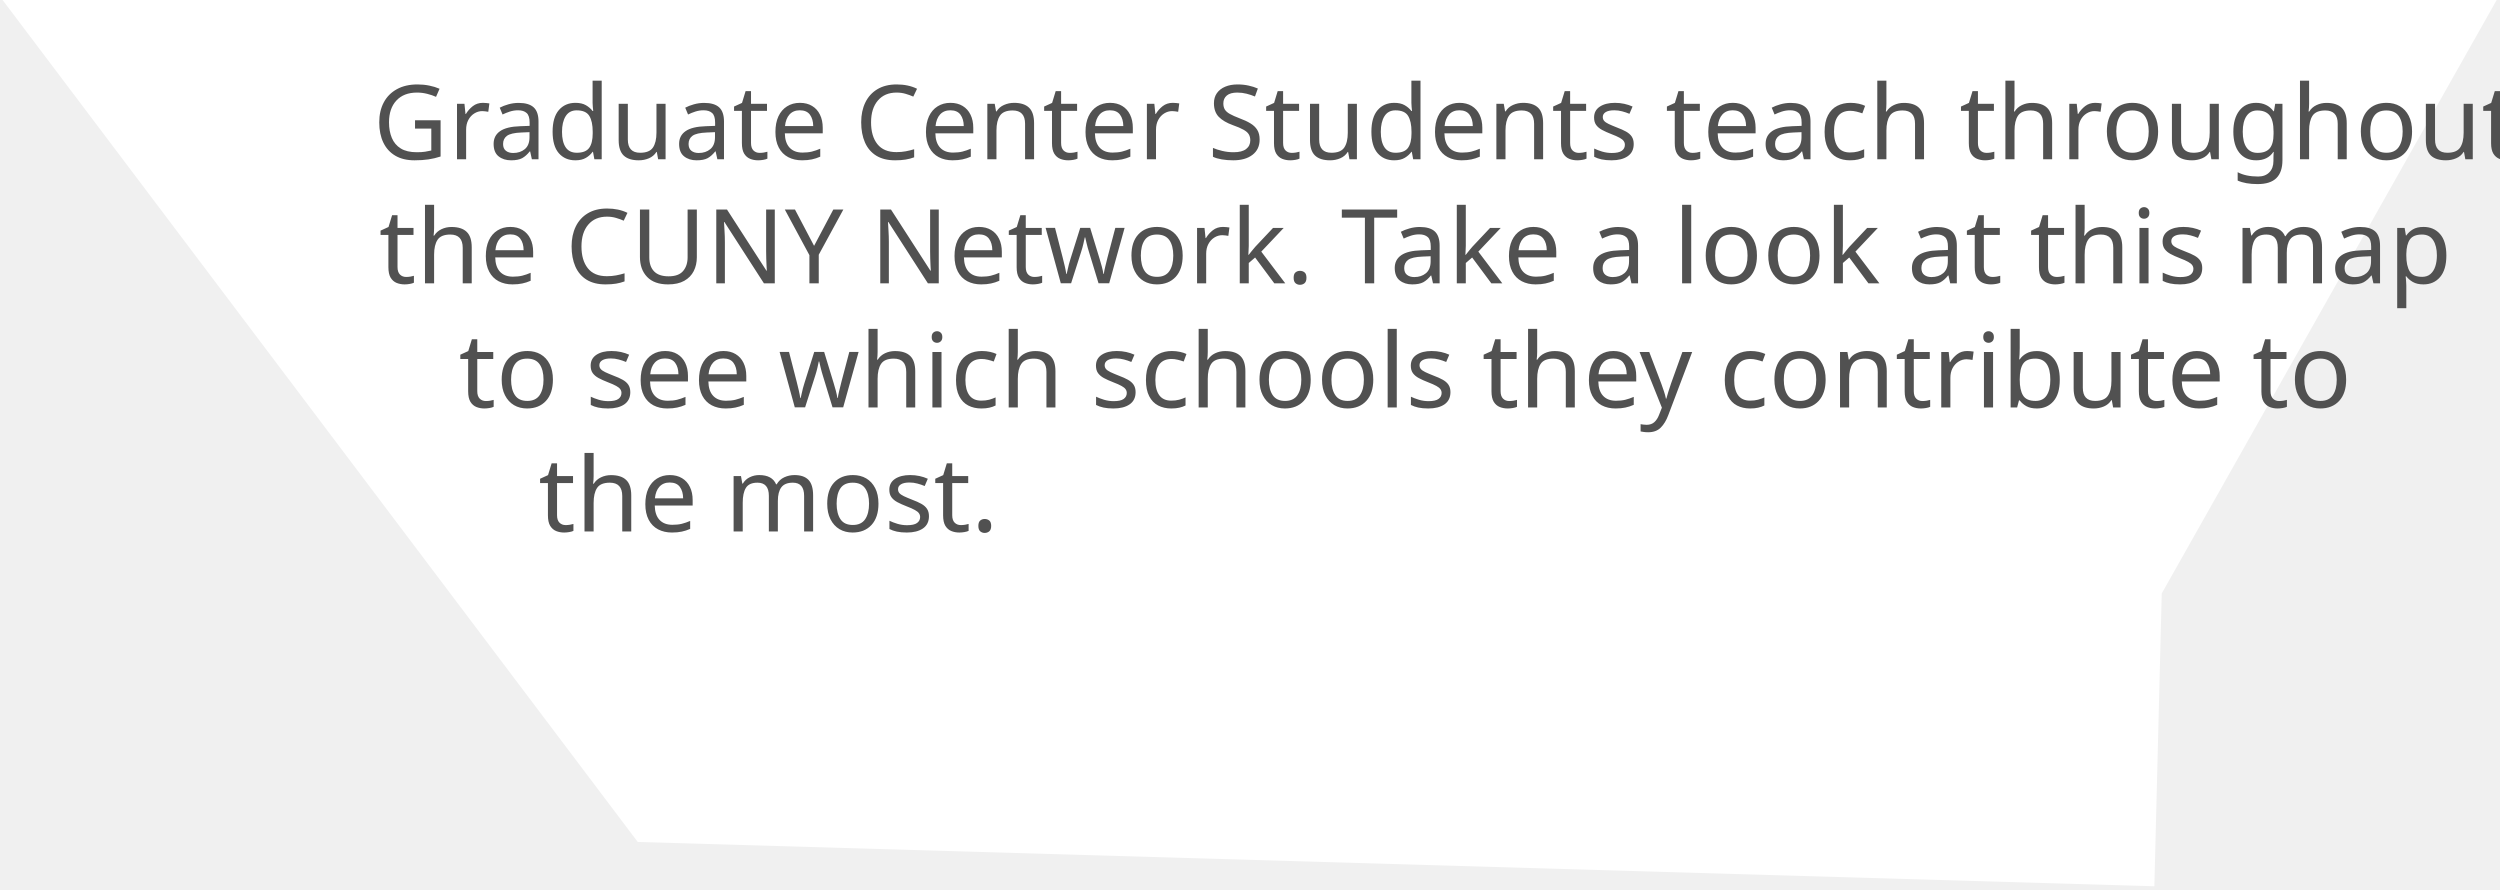
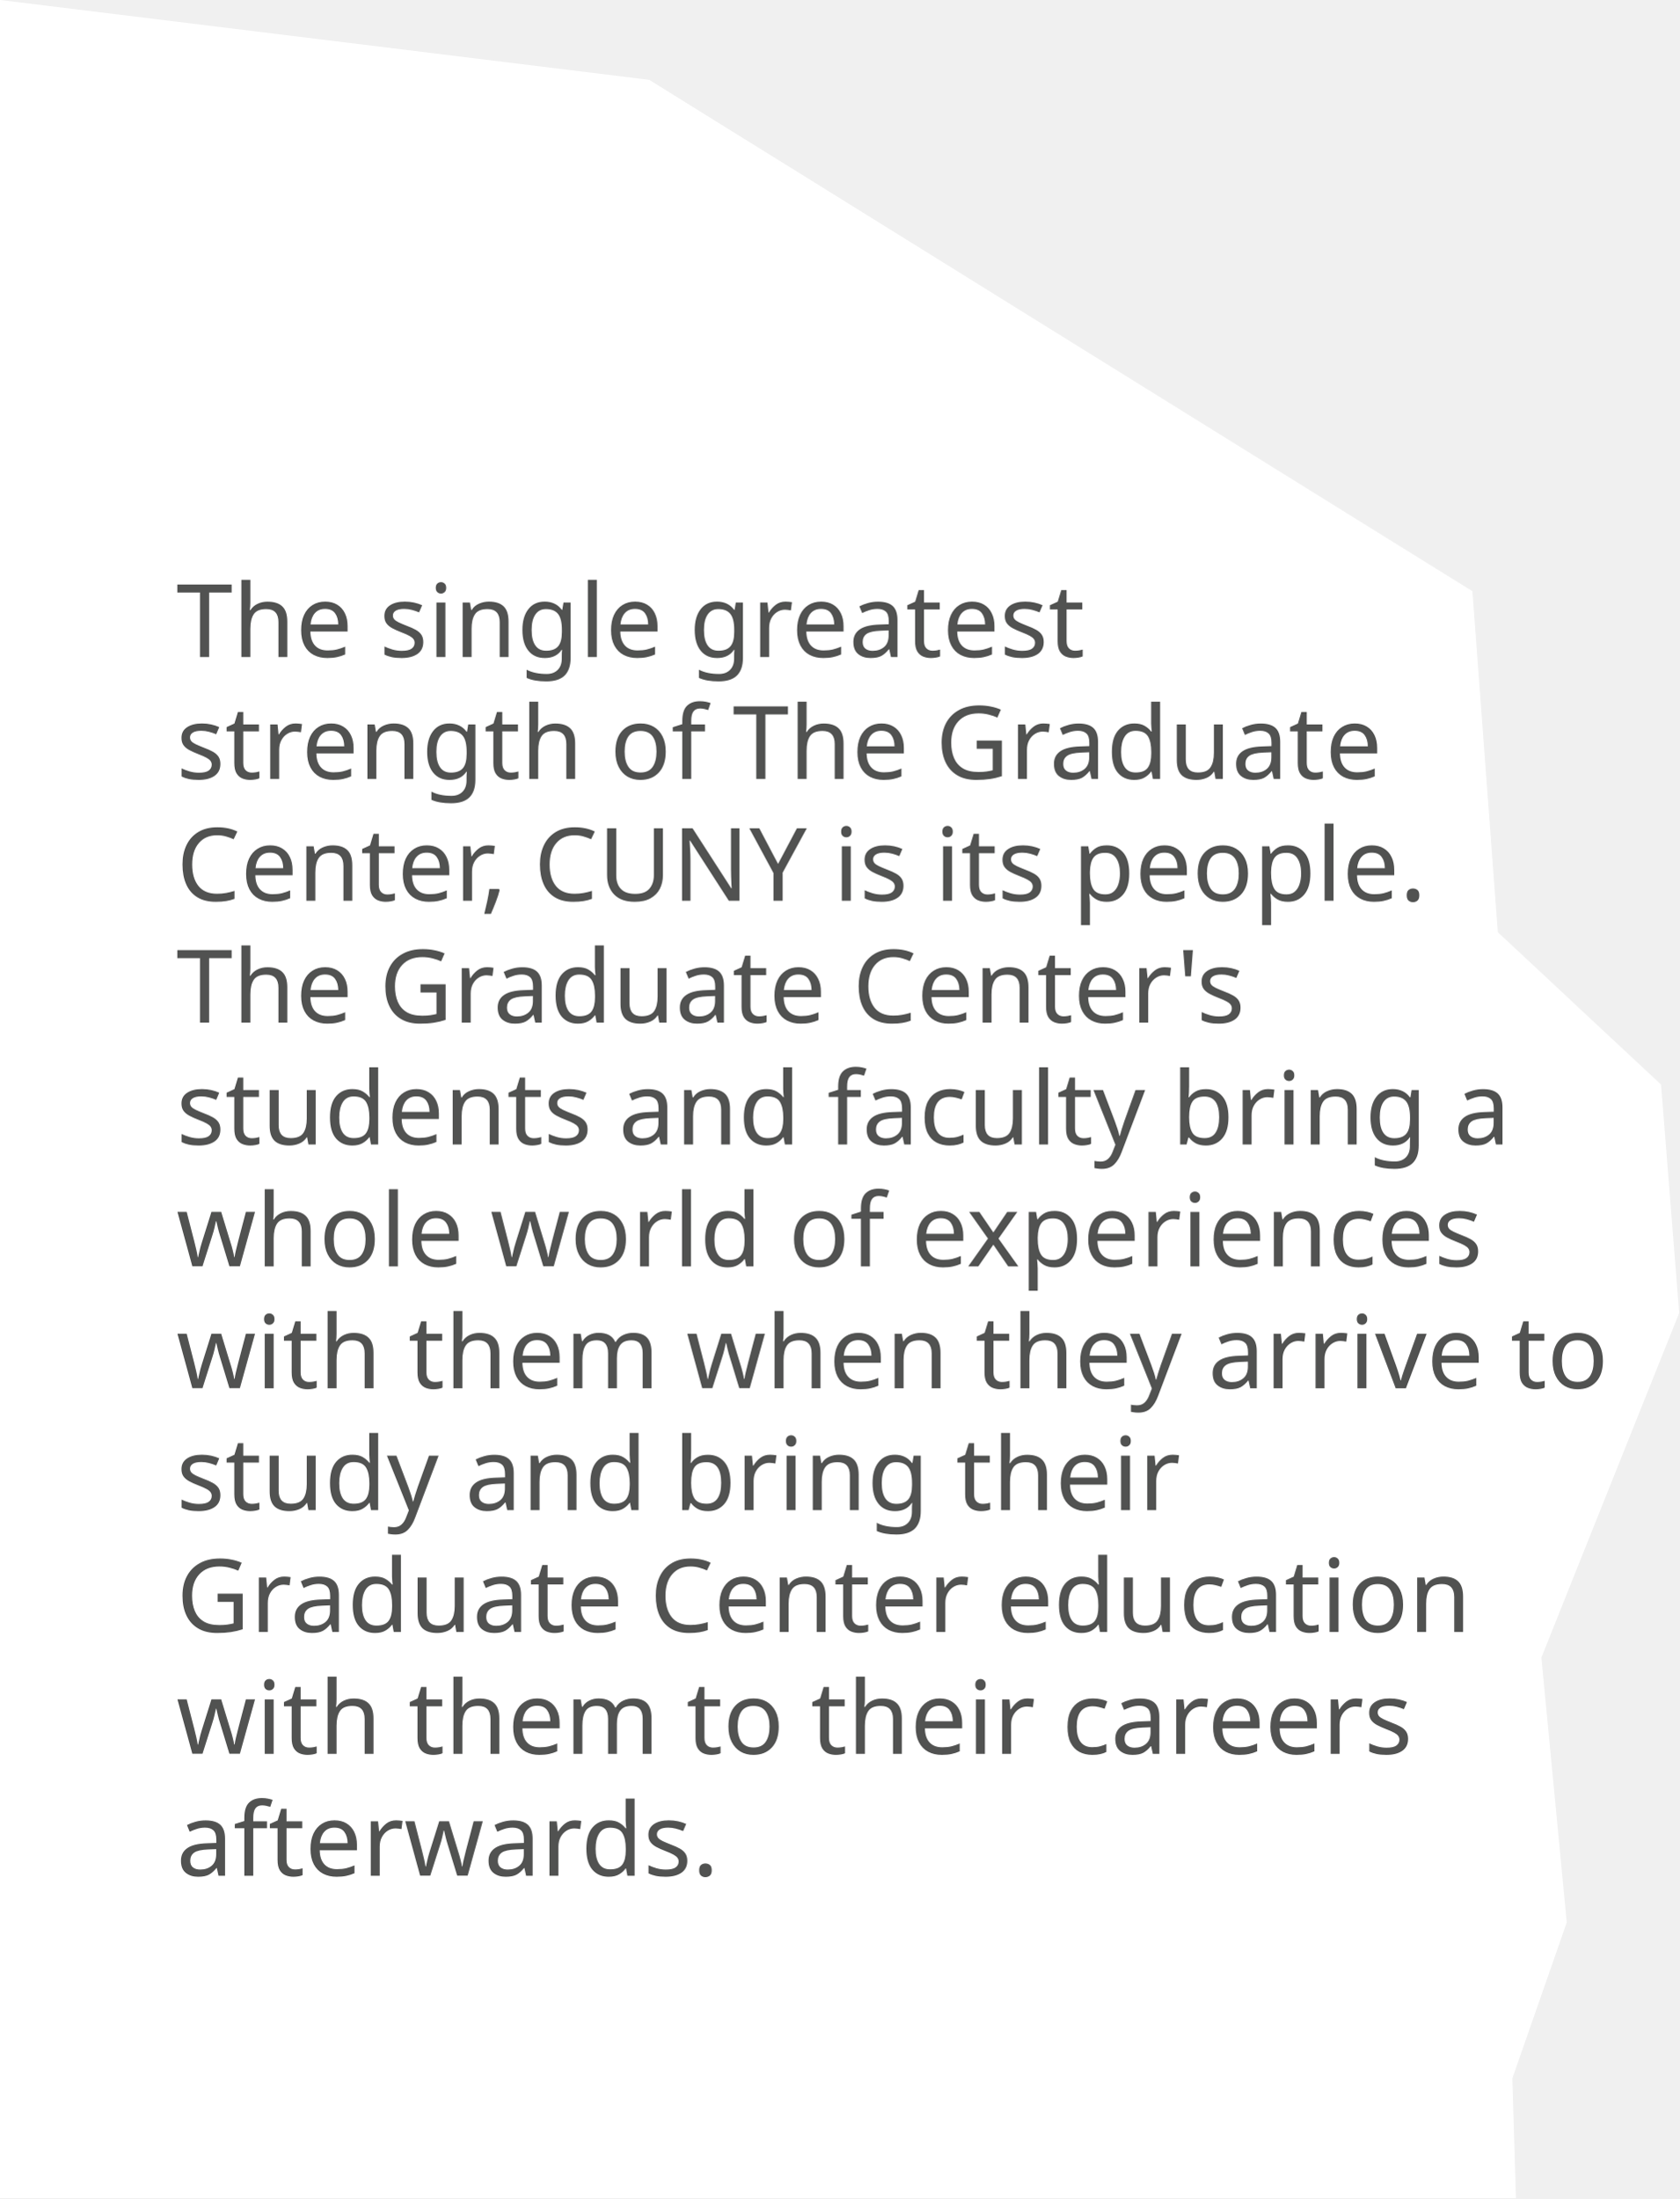
- <svg xmlns="http://www.w3.org/2000/svg" version="1.1" id="shape9" x="0px" y="0px" viewBox="0 0 677 241" enable-background="new 0 0 677 241" xml:space="preserve">
+ <svg xmlns="http://www.w3.org/2000/svg" version="1.1" id="shape9" x="0px" y="0px" viewBox="0 0 463 606" enable-background="new 0 0 463 606" xml:space="preserve">
  <font horiz-adv-x="2048">
    <font-face font-family="Univers-Condensed" units-per-em="2048" underline-position="-205" underline-thickness="102" />
    <missing-glyph horiz-adv-x="1022" d="M76,0l0,1109l870,0l0,-1109M332,256l358,0l0,597l-358,0z" />
    <glyph unicode=" " horiz-adv-x="455" />
+     <glyph unicode="'" horiz-adv-x="512" d="M192,1472l123,0l0,-416l-123,0z" />
+     <glyph unicode="," horiz-adv-x="455" d="M64,-263l108,480l208,0l-184,-480z" />
    <glyph unicode="." horiz-adv-x="455" d="M132,213l193,0l0,-213l-193,0z" />
    <glyph unicode="C" horiz-adv-x="1139" d="M838,433l193,0C1031,273 996,156 926,81C857,6 749,-31 604,-31C459,-31 347,9 268,88C189,168 150,318 150,539l0,437C150,1327 305,1503 616,1503C882,1503 1015,1390 1015,1164l0,-93l-193,0l0,49C822,1269 750,1344 607,1344C528,1344 465,1319 416,1269C367,1219 343,1109 343,938l0,-425C343,384 361,287 397,223C434,160 503,128 606,128C679,128 735,155 776,209C817,264 838,338 838,433M616,1663l0,0M583,0l0,0z" />
    <glyph unicode="G" horiz-adv-x="1251" d="M596,634l0,164l464,0l0,-719C932,6 782,-31 611,-31C456,-31 340,12 263,98C186,184 147,331 147,538l0,480C147,1341 304,1503 618,1503C913,1503 1060,1379 1060,1131l0,-60l-193,0C867,1253 782,1344 612,1344C513,1344 442,1314 401,1253C360,1192 340,1114 340,1019l0,-506C340,354 365,250 414,201C463,152 525,128 599,128C720,128 809,150 867,193l0,441M607,1663l0,0M607,0l0,0z" />
    <glyph unicode="N" horiz-adv-x="1366" d="M177,1472l268,0l580,-1271l0,0l0,1271l168,0l0,-1472l-259,0l-589,1282l0,0l0,-1282l-168,0M705,1663l0,0M665,0l0,0M0,1503l0,0z" />
-     <glyph unicode="S" horiz-adv-x="1139" d="M128,433l193,0l0,-52C321,305 343,245 387,200C431,155 496,133 582,133C656,133 716,153 762,193C808,233 831,291 831,368C831,429 808,482 762,526C717,570 636,621 521,678C380,751 284,818 234,880C185,943 160,1017 160,1104C160,1223 198,1320 275,1393C352,1466 459,1503 597,1503C734,1503 836,1470 905,1403C974,1336 1008,1245 1008,1128l0,-57l-193,0l0,0C815,1250 739,1339 586,1339C513,1339 456,1320 415,1281C374,1242 353,1190 353,1125C353,1056 384,996 447,943C486,910 564,864 681,805C799,746 883,687 934,626C994,554 1024,470 1024,375C1024,104 866,-31 551,-31C416,-31 312,4 238,74C165,145 128,246 128,379M609,1663l0,0M561,0l0,0z" />
    <glyph unicode="T" horiz-adv-x="1024" d="M32,1472l961,0l0,-164l-384,0l0,-1308l-193,0l0,1308l-384,0M513,1663l0,0M513,0l0,0M0,1503l0,0z" />
    <glyph unicode="U" horiz-adv-x="1251" d="M159,1472l193,0l0,-956C352,375 374,275 417,216C460,157 528,128 621,128C716,128 786,157 829,215C873,273 895,374 895,517l0,955l193,0l0,-934C1088,336 1049,191 971,102C894,13 779,-31 627,-31C468,-31 351,13 274,102C197,191 159,336 159,538M631,1663l0,0M732,0l0,0M0,1503l0,0z" />
    <glyph unicode="Y" horiz-adv-x="1024" d="M16,1472l211,0l293,-713l0,0l300,713l189,0l-400,-908l0,-564l-193,0l0,564M575,1663l0,0M0,1503l0,0z" />
    <glyph unicode="a" horiz-adv-x="1024" d="M158,758C162,961 278,1062 505,1062C732,1062 846,957 846,747l0,-511C846,153 854,75 870,0l-187,0l0,155C635,37 549,-22 424,-22C231,-22 134,91 134,317C134,422 169,503 238,560C307,617 411,645 548,645l130,0l0,89C678,868 619,935 501,935C454,935 414,920 383,891C352,862 337,818 337,758M678,518l-37,0C514,518 425,501 376,468C327,435 302,382 302,309C302,249 317,202 346,167C375,132 414,115 462,115C530,115 583,142 621,195C659,248 678,356 678,518M514,1190l0,0M824,0l0,0z" />
    <glyph unicode="b" horiz-adv-x="1024" d="M163,0l0,1472l168,0l0,-554C357,966 390,1002 430,1026C471,1050 517,1062 570,1062C687,1062 772,1023 826,944C880,866 907,725 907,520C907,336 883,200 834,111C786,22 699,-22 574,-22C459,-22 378,26 331,122l0,-122M331,514C331,363 346,259 376,201C407,144 454,115 519,115C594,115 647,144 679,203C712,262 728,359 728,495C728,660 714,773 685,834C656,895 603,925 525,925C473,925 433,909 405,878C377,847 358,811 349,770C337,716 331,631 331,514z" />
    <glyph unicode="c" horiz-adv-x="1024" d="M688,346l179,0C867,230 835,140 771,75C708,10 631,-22 540,-22C388,-22 285,23 232,113C179,203 152,334 152,507C152,709 181,852 240,936C299,1020 400,1062 544,1062C642,1062 719,1035 775,980C831,925 859,835 859,710l0,0l0,0l-179,0l0,0l0,0C680,778 668,831 644,868C620,906 585,925 540,925C467,925 413,899 380,846C347,793 331,703 331,574C331,392 346,270 376,208C406,146 459,115 535,115C637,116 688,193 688,346M547,1190l0,0M459,0l0,0z" />
    <glyph unicode="d" horiz-adv-x="1024" d="M694,918l0,554l168,0l0,-1472l-168,0l0,122C646,26 565,-22 451,-22C332,-22 246,20 195,105C144,190 118,328 118,520C118,730 146,873 203,948C260,1024 344,1062 456,1062C567,1062 646,1014 694,918M297,495C297,352 314,253 349,198C384,143 436,115 506,115C568,115 615,142 646,195C678,248 694,355 694,514C694,631 688,716 675,770C666,811 647,847 619,878C591,909 551,925 500,925C420,925 366,895 338,834C311,773 297,660 297,495z" />
    <glyph unicode="e" horiz-adv-x="1024" d="M310,466l0,0C310,331 327,239 360,189C393,140 445,115 516,115C567,115 609,133 641,169C673,206 691,254 694,314l184,0C878,209 847,127 784,67C721,8 634,-22 522,-22C362,-22 257,27 206,126C156,225 131,352 131,507C131,714 161,858 220,939C280,1021 381,1062 523,1062C658,1062 752,1024 805,949C859,874 886,750 886,575l0,-109M310,593l397,0l0,0C707,736 686,834 644,885C617,918 575,935 516,935C441,935 388,910 357,860C326,810 310,721 310,593M506,1190l0,0M579,0l0,0z" />
+     <glyph unicode="f" horiz-adv-x="569" d="M16,1040l160,0l0,175C176,1305 199,1370 244,1411C290,1452 368,1472 479,1472C503,1472 527,1470 552,1466l0,-123C549,1344 536,1345 513,1345C400,1345 344,1300 344,1210l0,-170l208,0l0,-127l-208,0l0,-913l-168,0l0,913l-160,0z" />
    <glyph unicode="g" horiz-adv-x="1024" d="M174,-112l192,0l0,0C366,-164 382,-201 415,-224C448,-246 482,-257 519,-257C638,-257 697,-199 697,-83l0,211C647,43 569,0 463,0C326,0 232,58 181,175C144,259 126,383 126,548C126,891 235,1062 452,1062C566,1062 648,1009 697,902l0,138l168,0l0,-1141C865,-290 745,-384 506,-384C397,-384 314,-360 258,-313C202,-265 174,-209 174,-144M305,549C305,400 321,294 353,231C385,168 436,137 505,137C569,137 618,162 651,213C685,264 702,368 702,525C702,683 686,789 655,843C624,898 575,925 508,925C433,925 380,894 350,831C320,769 305,675 305,549M493,1190l0,0z" />
    <glyph unicode="h" horiz-adv-x="1024" d="M144,1472l168,0l0,-570C367,1009 462,1062 596,1062C693,1062 763,1036 806,983C850,931 872,845 872,726l0,-726l-168,0l0,723C704,858 645,925 528,925C384,925 312,827 312,632l0,-632l-168,0z" />
    <glyph unicode="i" horiz-adv-x="455" d="M144,1040l168,0l0,-1040l-168,0M133,1493l190,0l0,-181l-190,0M265,0l0,0z" />
-     <glyph unicode="k" horiz-adv-x="909" d="M315,589l0,0l323,451l205,0l-347,-447l407,-593l-213,0l-375,581l0,0l0,-581l-168,0l0,1472l168,0M513,0l0,0z" />
    <glyph unicode="l" horiz-adv-x="455" d="M144,0l0,1472l168,0l0,-1472M230,1664l0,0M230,0l0,0z" />
    <glyph unicode="m" horiz-adv-x="1479" d="M307,0l-168,0l0,837C139,900 137,968 134,1040l173,0l0,-138C348,1009 435,1062 566,1062C686,1062 766,1019 806,934C852,1019 934,1062 1052,1062C1238,1062 1331,971 1331,788l0,-788l-168,0l0,723C1163,858 1108,925 999,925C879,925 819,851 819,704l0,-704l-168,0l0,723C651,858 599,925 494,925C369,925 307,850 307,700z" />
    <glyph unicode="n" horiz-adv-x="1024" d="M315,0l-168,0l0,857C147,907 145,968 142,1040l179,0l-6,-138C346,961 384,1003 431,1026C478,1050 534,1062 599,1062C694,1062 764,1037 808,986C853,936 875,849 875,726l0,-726l-168,0l0,723C707,858 647,925 528,925C386,925 315,827 315,632M528,1190l0,0M522,0l0,0z" />
    <glyph unicode="o" horiz-adv-x="1024" d="M118,507C118,722 149,869 211,946C274,1023 375,1062 515,1062C662,1062 763,1020 820,935C877,851 905,714 905,524C905,321 876,179 817,98C758,18 658,-22 515,-22C376,-22 275,15 212,90C149,165 118,304 118,507M297,574C297,401 311,281 340,214C369,148 427,115 515,115C597,115 653,149 682,216C711,283 726,403 726,574C726,711 707,803 670,852C633,901 580,925 513,925C437,925 382,899 348,846C314,794 297,703 297,574M512,1190l0,0z" />
    <glyph unicode="p" horiz-adv-x="1024" d="M320,902C369,1009 450,1062 563,1062C682,1062 767,1019 818,934C870,849 896,711 896,520C896,313 868,171 812,94C757,17 672,-22 558,-22C445,-22 366,26 320,122l0,-506l-168,0l0,1424l168,0M320,526l0,-49C320,346 336,252 368,197C400,142 449,115 514,115C592,115 645,145 674,206C703,267 717,381 717,548C717,691 700,790 666,844C633,898 580,925 508,925C443,925 396,896 365,838C335,781 320,677 320,526z" />
    <glyph unicode="r" horiz-adv-x="682" d="M155,0l0,1040l168,0l0,-163l0,0C367,1000 462,1062 608,1062l35,0l0,0l0,-175C614,894 584,897 553,897C400,897 323,802 323,613l0,-613M401,1190l0,0M237,0l0,0z" />
    <glyph unicode="s" horiz-adv-x="909" d="M104,314l192,0l0,0C296,181 351,115 461,115C519,115 563,127 594,152C625,177 640,217 640,270C640,307 623,339 588,365C553,392 501,421 432,452C335,496 260,543 207,592C154,642 128,702 128,771C128,862 160,934 223,985C286,1036 374,1062 486,1062C591,1062 671,1039 727,994C783,949 811,895 811,831l0,-57l-192,0l0,0C619,881 568,935 465,935C418,935 380,922 351,897C322,872 307,837 307,793C307,753 333,717 385,686C437,655 489,629 541,606C629,565 697,521 746,474C795,427 819,369 819,300C819,85 700,-22 461,-22C223,-22 104,90 104,314M507,1190l0,0M446,0l0,0z" />
    <glyph unicode="t" horiz-adv-x="569" d="M-6,913l0,127l171,0l0,197l168,75l0,-272l224,0l0,-127l-224,0l0,-664C333,206 345,172 370,149C395,126 433,115 483,115C502,115 528,118 561,123l0,-127C521,-16 466,-22 395,-22C242,-22 165,41 165,168l0,745M276,0l0,0z" />
    <glyph unicode="u" horiz-adv-x="1024" d="M155,1040l168,0l0,-723C323,176 381,105 496,105C563,105 614,130 648,179C682,228 699,283 699,342l0,698l168,0l0,-857C867,132 869,71 872,0l-173,0l0,138C646,31 556,-22 429,-22C344,-22 277,0 228,44C179,89 155,154 155,239M502,1190l0,0M816,0l0,0M0,1062l0,0z" />
+     <glyph unicode="v" horiz-adv-x="909" d="M452,154l0,0l249,886l176,0l-320,-1040l-221,0l-304,1040l189,0z" />
    <glyph unicode="w" horiz-adv-x="1479" d="M18,1040l186,0l187,-902l0,0l235,902l239,0l211,-902l0,0l202,902l179,0l-272,-1040l-226,0l-220,890l0,0l-239,-890l-226,0z" />
+     <glyph unicode="x" horiz-adv-x="909" d="M13,0l319,544l0,0l-293,496l215,0l196,-374l0,0l206,374l205,0l-310,-496l0,0l342,-544l-221,0l-238,423l0,0l-221,-423z" />
    <glyph unicode="y" horiz-adv-x="909" d="M16,1040l194,0l254,-840l0,0l251,840l181,0l-473,-1424l-173,0l115,384l0,0M484,1190l0,0M0,1062l0,0z" />
  </font>
-   <polygon fill="#FFFFFF" points="0.7,0 676.1,0 585.4,160.7 583.4,240 172.7,228 " />
-   <polygon fill="none" points="124,23 595,23 595,57.7 552.2,211 189,211 101,74.2 101,23 " />
-   <text transform="matrix(1 0 0 1 101 43.1318)">
-     <tspan x="0" y="0" fill="#515151" font-family="'Univers-Condensed'" font-size="28">Graduate Center Students teach throughout </tspan>
-     <tspan x="1.6" y="33.6" fill="#515151" font-family="'Univers-Condensed'" font-size="28">the CUNY Network. Take a look at this map </tspan>
-     <tspan x="23.2" y="67.2" fill="#515151" font-family="'Univers-Condensed'" font-size="28">to see which schools they contribute to </tspan>
-     <tspan x="44.8" y="100.8" fill="#515151" font-family="'Univers-Condensed'" font-size="28">the most.</tspan>
+   <polygon fill="#FFFFFF" points="0,0 179,22 406,163 413,257 458,299 463,362 425,457 432,530 417,573 418,606 0,606 " />
+   <polygon fill="none" points="48.6,162.4 247.9,161 353.7,161 352.6,260.8 401.6,297.8 401.6,361.8 381.6,422.8 377.6,511.8   365.6,544.8 48.6,544.8 " />
+   <text transform="matrix(1 0 0 1 48.6089 181.1318)">
+     <tspan x="0" y="0" fill="#515251" font-family="'Univers-Condensed'" font-size="28">The single greatest </tspan>
+     <tspan x="0" y="33.6" fill="#515251" font-family="'Univers-Condensed'" font-size="28">strength of The Graduate </tspan>
+     <tspan x="0" y="67.2" fill="#515251" font-family="'Univers-Condensed'" font-size="28">Center, CUNY is its people. </tspan>
+     <tspan x="0" y="100.8" fill="#515251" font-family="'Univers-Condensed'" font-size="28">The Graduate Center's </tspan>
+     <tspan x="0" y="134.4" fill="#515251" font-family="'Univers-Condensed'" font-size="28">students and faculty bring a </tspan>
+     <tspan x="0" y="168" fill="#515251" font-family="'Univers-Condensed'" font-size="28">whole world of experiences </tspan>
+     <tspan x="0" y="201.6" fill="#515251" font-family="'Univers-Condensed'" font-size="28">with them when they arrive to </tspan>
+     <tspan x="0" y="235.2" fill="#515251" font-family="'Univers-Condensed'" font-size="28">study and bring their </tspan>
+     <tspan x="0" y="268.8" fill="#515251" font-family="'Univers-Condensed'" font-size="28">Graduate Center education </tspan>
+     <tspan x="0" y="302.4" fill="#515251" font-family="'Univers-Condensed'" font-size="28">with them to their careers </tspan>
+     <tspan x="0" y="336" fill="#515251" font-family="'Univers-Condensed'" font-size="28">afterwards.</tspan>
  </text>
</svg>
